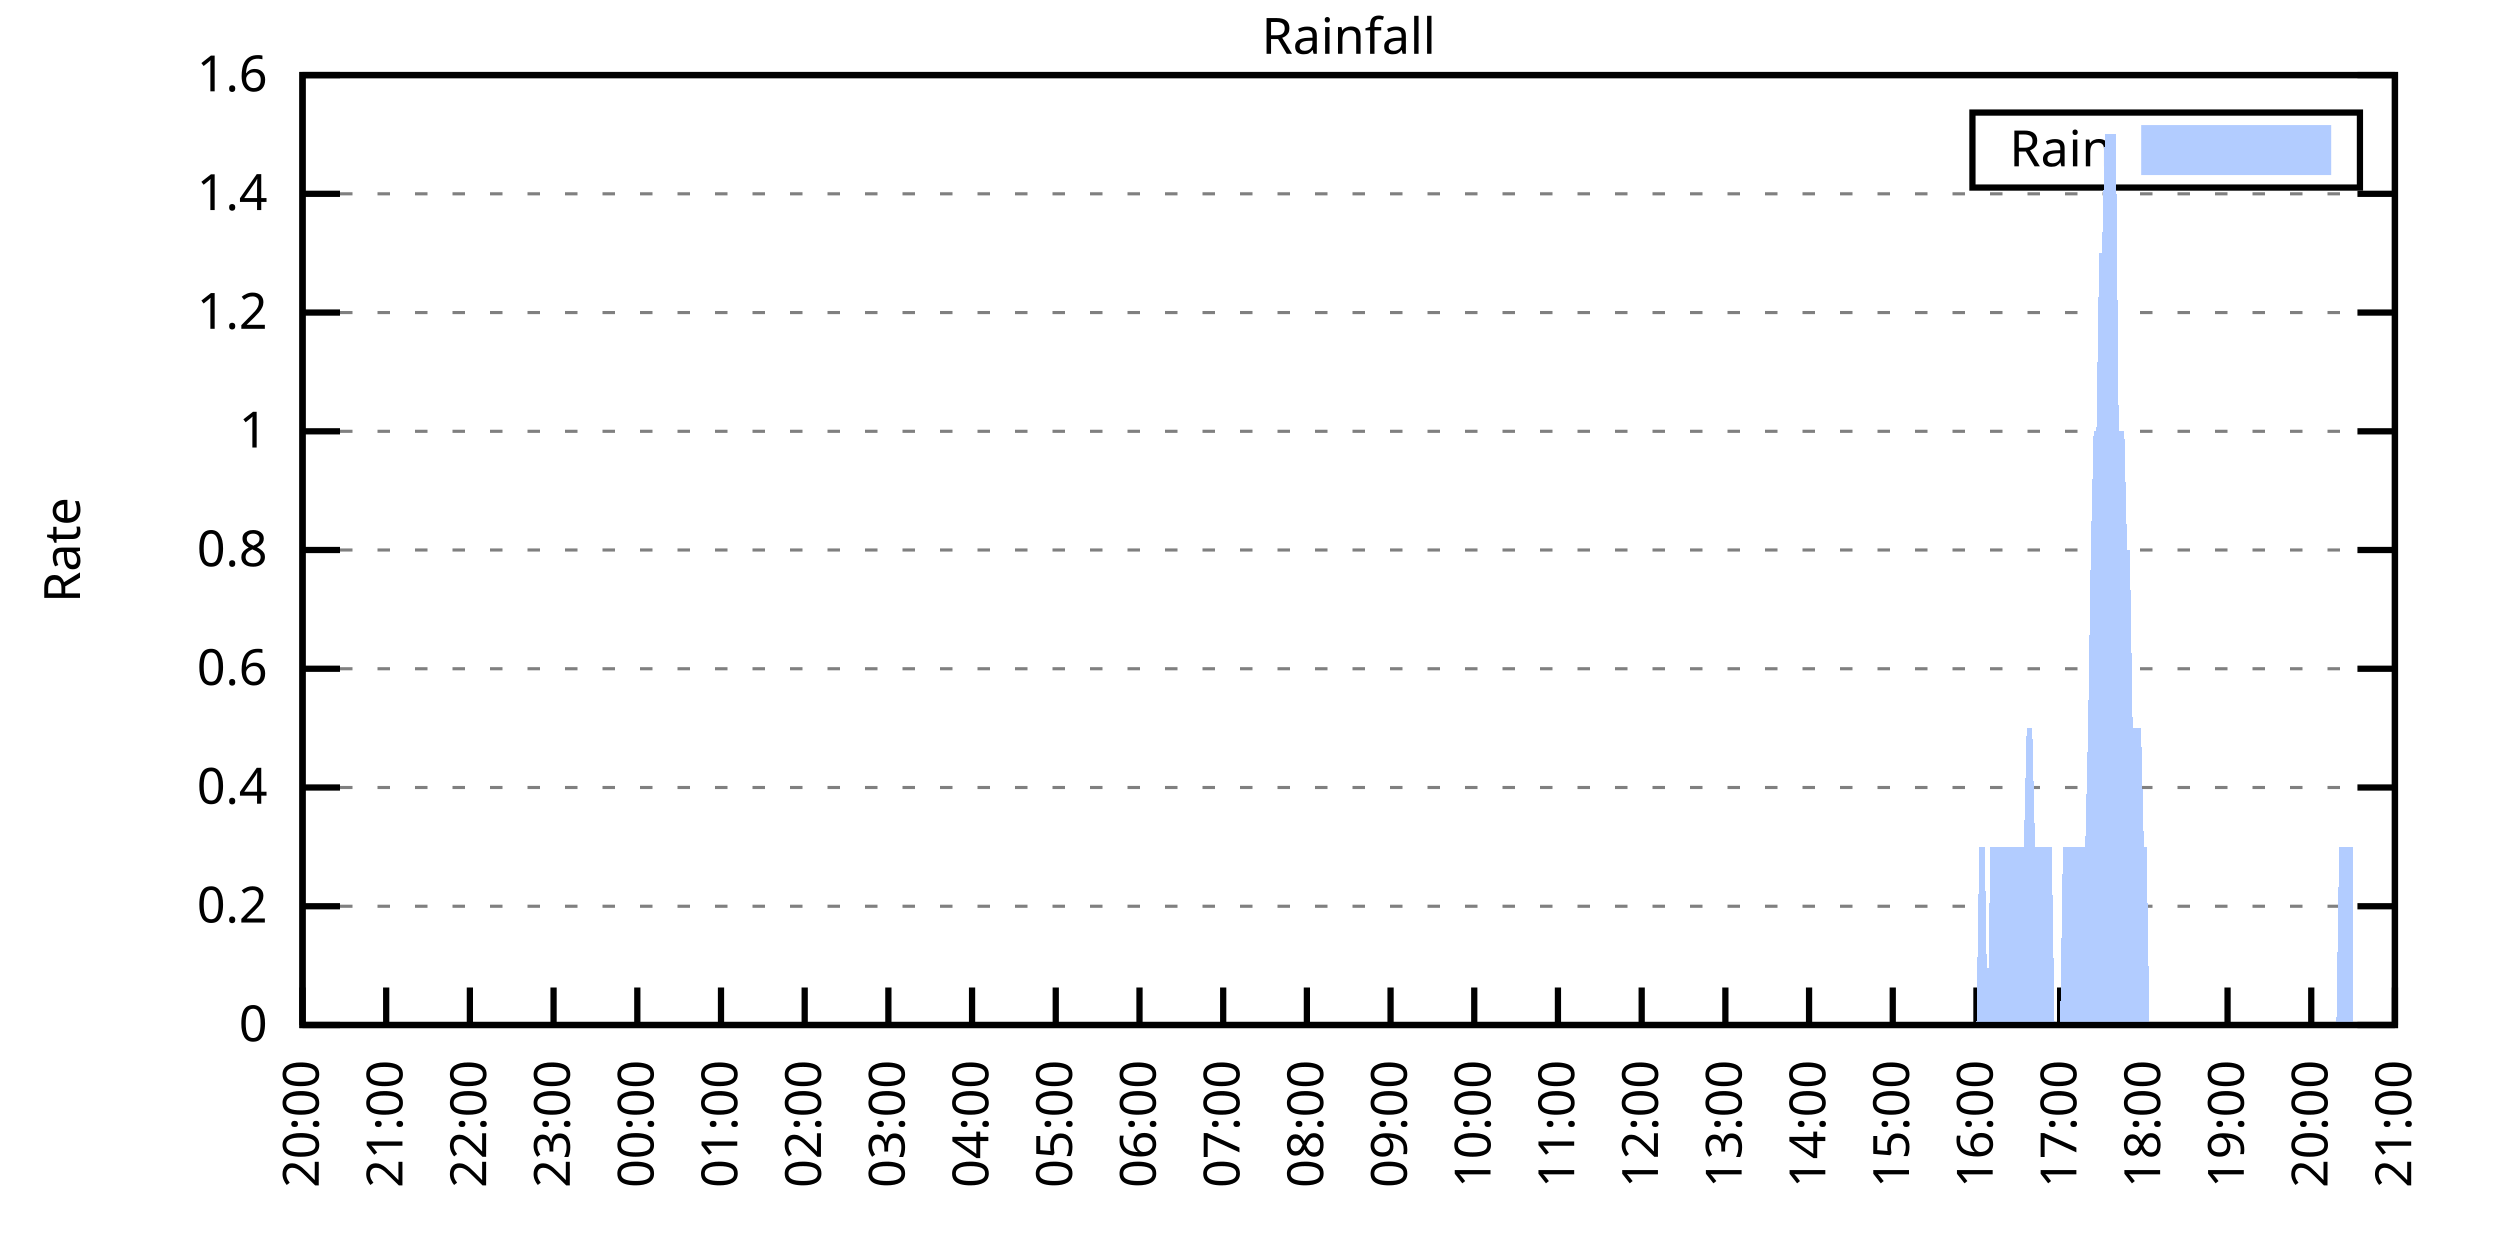
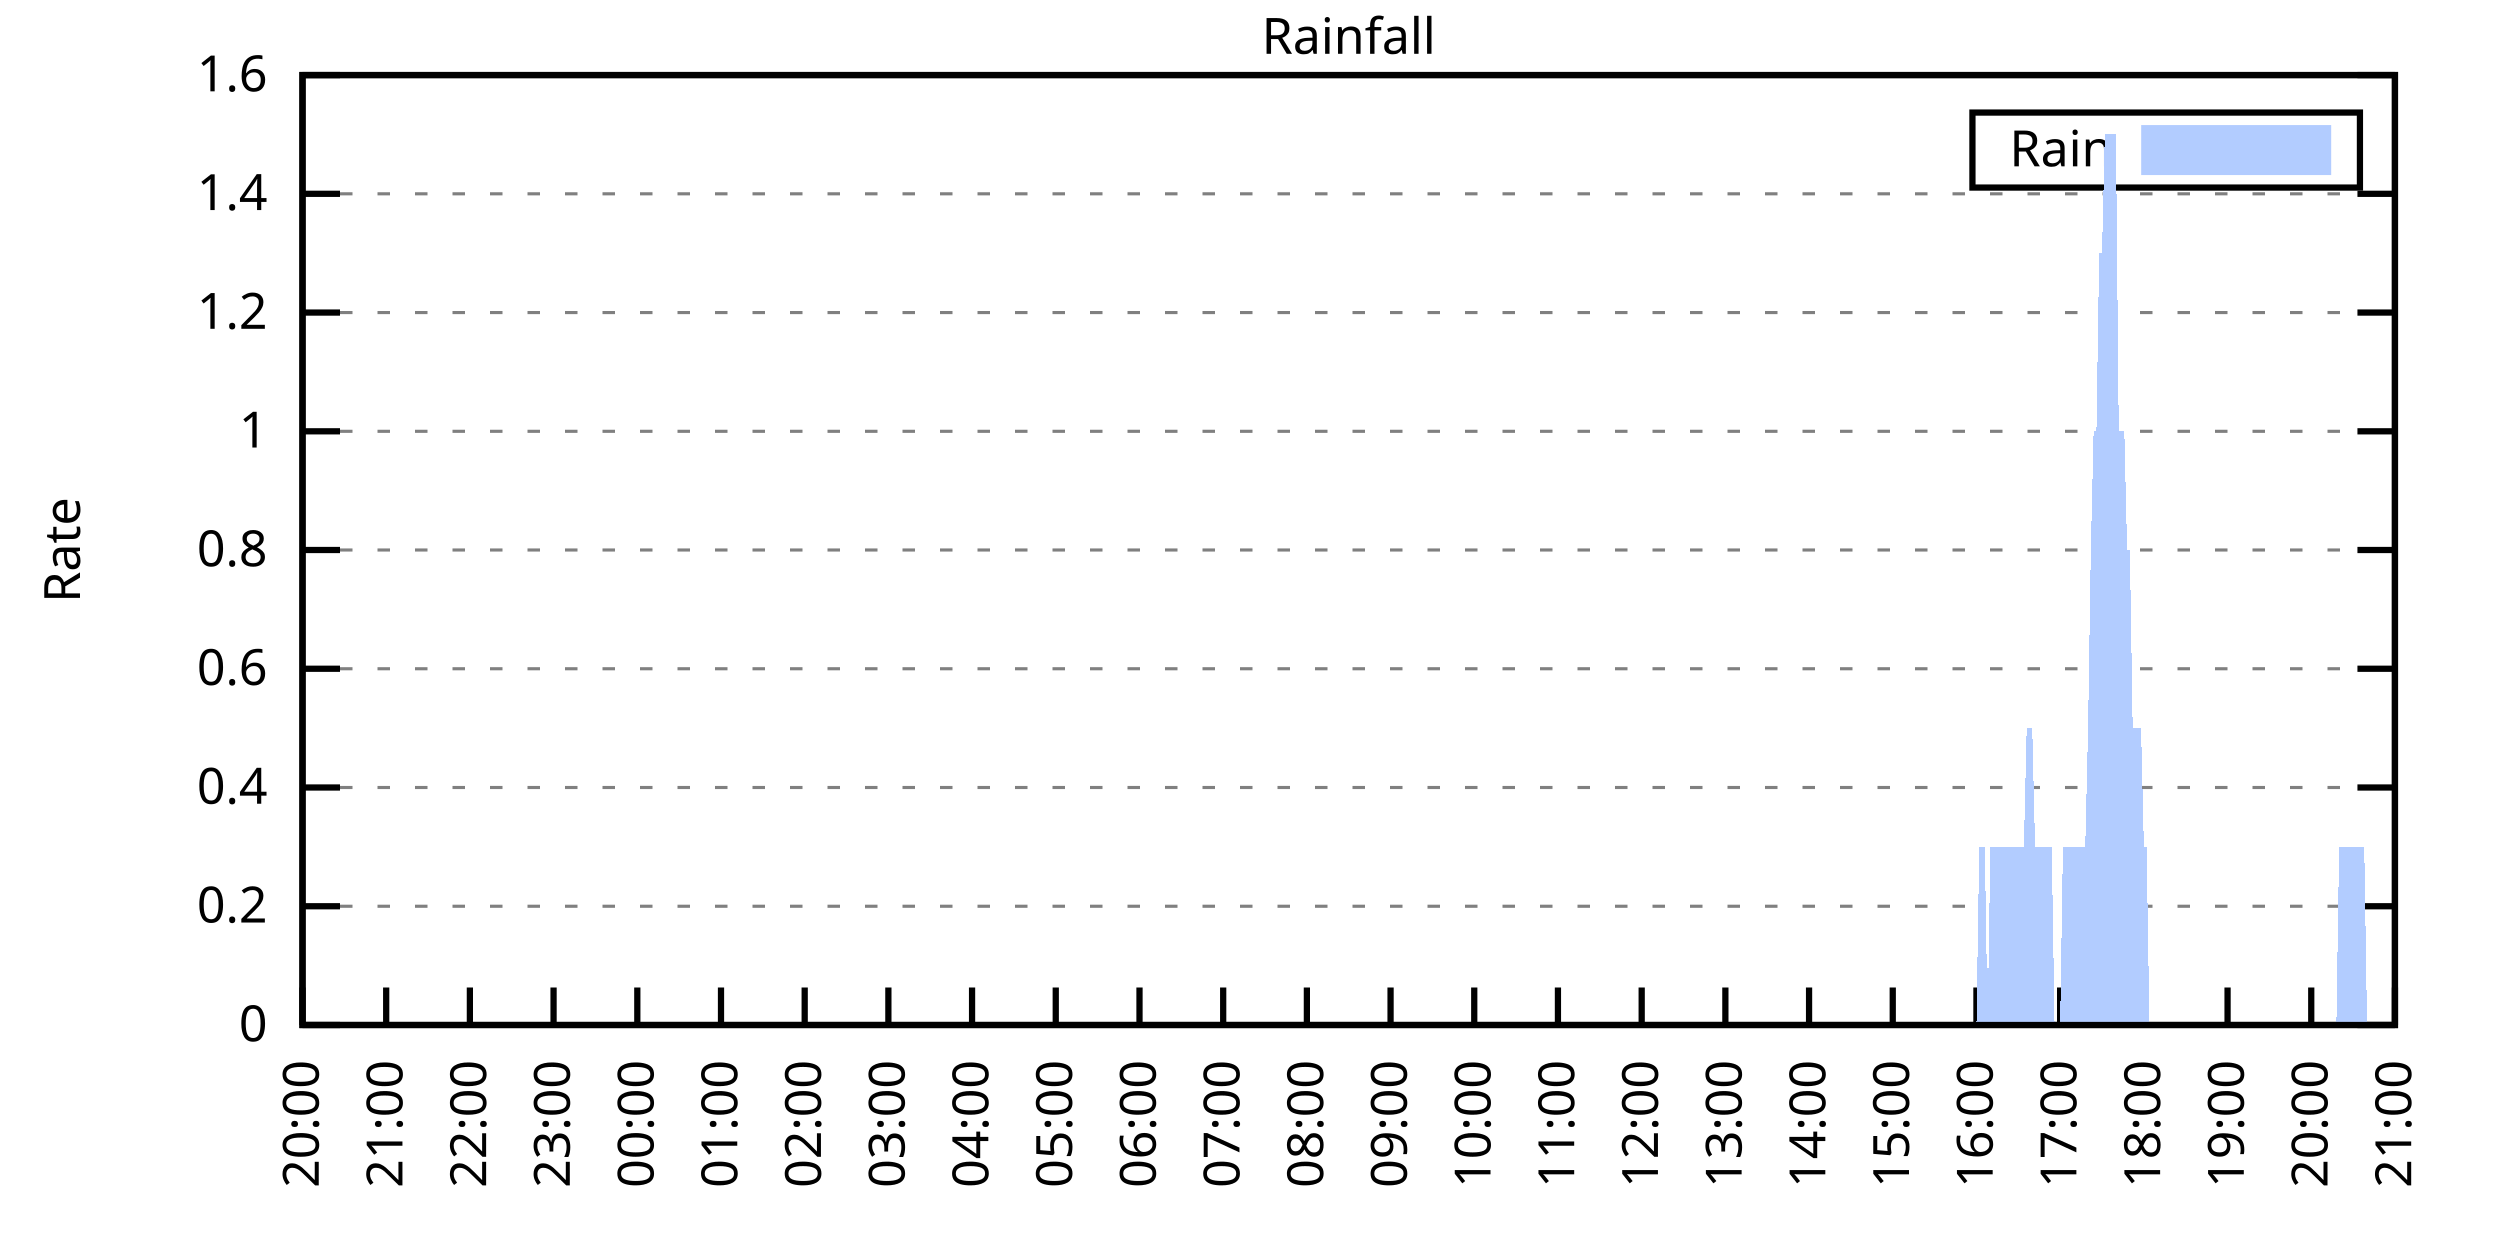
<svg xmlns="http://www.w3.org/2000/svg" xmlns:xlink="http://www.w3.org/1999/xlink" width="400" height="200" viewBox="0 0 400 200">
  <g id="gnuplot_canvas">
    <rect x="0" y="0" width="400" height="200" fill="none" />
    <defs>
      <circle id="gpDot" r="0.5" stroke-width="0.5" stroke="currentColor" />
      <path id="gpPt0" stroke-width="0.333" stroke="currentColor" d="M-1,0 h2 M0,-1 v2" />
      <path id="gpPt1" stroke-width="0.333" stroke="currentColor" d="M-1,-1 L1,1 M1,-1 L-1,1" />
      <path id="gpPt2" stroke-width="0.333" stroke="currentColor" d="M-1,0 L1,0 M0,-1 L0,1 M-1,-1 L1,1 M-1,1 L1,-1" />
      <rect id="gpPt3" stroke-width="0.333" stroke="currentColor" x="-1" y="-1" width="2" height="2" />
      <rect id="gpPt4" stroke-width="0.333" stroke="currentColor" fill="currentColor" x="-1" y="-1" width="2" height="2" />
      <circle id="gpPt5" stroke-width="0.333" stroke="currentColor" cx="0" cy="0" r="1" />
      <use xlink:href="#gpPt5" id="gpPt6" fill="currentColor" stroke="none" />
      <path id="gpPt7" stroke-width="0.333" stroke="currentColor" d="M0,-1.33 L-1.33,0.67 L1.33,0.67 z" />
      <use xlink:href="#gpPt7" id="gpPt8" fill="currentColor" stroke="none" />
      <use xlink:href="#gpPt7" id="gpPt9" stroke="currentColor" transform="rotate(180)" />
      <use xlink:href="#gpPt9" id="gpPt10" fill="currentColor" stroke="none" />
      <use xlink:href="#gpPt3" id="gpPt11" stroke="currentColor" transform="rotate(45)" />
      <use xlink:href="#gpPt11" id="gpPt12" fill="currentColor" stroke="none" />
      <path id="gpPt13" stroke-width="0.333" stroke="currentColor" d="M0,1.330 L1.265,0.411 L0.782,-1.067 L-0.782,-1.076 L-1.265,0.411 z" />
      <use xlink:href="#gpPt13" id="gpPt14" fill="currentColor" stroke="none" />
      <filter id="textbox" filterUnits="objectBoundingBox" x="0" y="0" height="1" width="1">
        <feFlood flood-color="white" flood-opacity="1" result="bgnd" />
        <feComposite in="SourceGraphic" in2="bgnd" operator="atop" />
      </filter>
      <filter id="greybox" filterUnits="objectBoundingBox" x="0" y="0" height="1" width="1">
        <feFlood flood-color="lightgrey" flood-opacity="1" result="grey" />
        <feComposite in="SourceGraphic" in2="grey" operator="atop" />
      </filter>
    </defs>
    <g fill="none" color="white" stroke="currentColor" stroke-width="1.00" stroke-linecap="butt" stroke-linejoin="miter">
</g>
    <g fill="none" color="black" stroke="currentColor" stroke-width="1.00" stroke-linecap="butt" stroke-linejoin="miter">
      <g stroke="none" shape-rendering="crispEdges">
        <polygon fill="rgb(255, 255, 255)" points="48.40,164.00 383.18,164.00 383.18,12.02 48.40,12.02 " />
      </g>
    </g>
    <g fill="none" color="black" stroke="currentColor" stroke-width="1.00" stroke-linecap="butt" stroke-linejoin="miter">
</g>
    <g fill="none" color="black" stroke="black" stroke-width="0.50" stroke-linecap="butt" stroke-linejoin="miter">
</g>
    <g fill="none" color="gray" stroke="currentColor" stroke-width="0.50" stroke-linecap="butt" stroke-linejoin="miter">
      <path stroke="gray" stroke-dasharray="2,4" class="gridline" d="M48.40,164.00 L383.19,164.00  " />
    </g>
    <g fill="none" color="gray" stroke="gray" stroke-width="1.00" stroke-linecap="butt" stroke-linejoin="miter">
</g>
    <g fill="none" color="black" stroke="currentColor" stroke-width="1.00" stroke-linecap="butt" stroke-linejoin="miter">
      <path stroke="black" d="M48.40,164.00 L54.40,164.00 M383.19,164.00 L377.19,164.00  " />
      <g transform="translate(42.80,166.60)" stroke="none" fill="black" font-family="Sans" font-size="8.00" text-anchor="end">
        <text>
          <tspan font-family="Sans"> 0</tspan>
        </text>
      </g>
    </g>
    <g fill="none" color="black" stroke="currentColor" stroke-width="1.00" stroke-linecap="butt" stroke-linejoin="miter">
</g>
    <g fill="none" color="black" stroke="black" stroke-width="0.50" stroke-linecap="butt" stroke-linejoin="miter">
</g>
    <g fill="none" color="gray" stroke="currentColor" stroke-width="0.50" stroke-linecap="butt" stroke-linejoin="miter">
      <path stroke="gray" stroke-dasharray="2,4" class="gridline" d="M48.40,145.00 L383.19,145.00  " />
    </g>
    <g fill="none" color="gray" stroke="gray" stroke-width="1.00" stroke-linecap="butt" stroke-linejoin="miter">
</g>
    <g fill="none" color="black" stroke="currentColor" stroke-width="1.00" stroke-linecap="butt" stroke-linejoin="miter">
      <path stroke="black" d="M48.40,145.00 L54.40,145.00 M383.19,145.00 L377.19,145.00  " />
      <g transform="translate(42.80,147.60)" stroke="none" fill="black" font-family="Sans" font-size="8.00" text-anchor="end">
        <text>
          <tspan font-family="Sans"> 0.2</tspan>
        </text>
      </g>
    </g>
    <g fill="none" color="black" stroke="currentColor" stroke-width="1.00" stroke-linecap="butt" stroke-linejoin="miter">
</g>
    <g fill="none" color="black" stroke="black" stroke-width="0.50" stroke-linecap="butt" stroke-linejoin="miter">
</g>
    <g fill="none" color="gray" stroke="currentColor" stroke-width="0.50" stroke-linecap="butt" stroke-linejoin="miter">
      <path stroke="gray" stroke-dasharray="2,4" class="gridline" d="M48.40,126.00 L383.19,126.00  " />
    </g>
    <g fill="none" color="gray" stroke="gray" stroke-width="1.00" stroke-linecap="butt" stroke-linejoin="miter">
</g>
    <g fill="none" color="black" stroke="currentColor" stroke-width="1.00" stroke-linecap="butt" stroke-linejoin="miter">
      <path stroke="black" d="M48.40,126.00 L54.40,126.00 M383.19,126.00 L377.19,126.00  " />
      <g transform="translate(42.80,128.60)" stroke="none" fill="black" font-family="Sans" font-size="8.00" text-anchor="end">
        <text>
          <tspan font-family="Sans"> 0.4</tspan>
        </text>
      </g>
    </g>
    <g fill="none" color="black" stroke="currentColor" stroke-width="1.00" stroke-linecap="butt" stroke-linejoin="miter">
</g>
    <g fill="none" color="black" stroke="black" stroke-width="0.50" stroke-linecap="butt" stroke-linejoin="miter">
</g>
    <g fill="none" color="gray" stroke="currentColor" stroke-width="0.50" stroke-linecap="butt" stroke-linejoin="miter">
      <path stroke="gray" stroke-dasharray="2,4" class="gridline" d="M48.40,107.00 L383.19,107.00  " />
    </g>
    <g fill="none" color="gray" stroke="gray" stroke-width="1.00" stroke-linecap="butt" stroke-linejoin="miter">
</g>
    <g fill="none" color="black" stroke="currentColor" stroke-width="1.00" stroke-linecap="butt" stroke-linejoin="miter">
      <path stroke="black" d="M48.40,107.00 L54.40,107.00 M383.19,107.00 L377.19,107.00  " />
      <g transform="translate(42.80,109.60)" stroke="none" fill="black" font-family="Sans" font-size="8.00" text-anchor="end">
        <text>
          <tspan font-family="Sans"> 0.6</tspan>
        </text>
      </g>
    </g>
    <g fill="none" color="black" stroke="currentColor" stroke-width="1.00" stroke-linecap="butt" stroke-linejoin="miter">
</g>
    <g fill="none" color="black" stroke="black" stroke-width="0.50" stroke-linecap="butt" stroke-linejoin="miter">
</g>
    <g fill="none" color="gray" stroke="currentColor" stroke-width="0.50" stroke-linecap="butt" stroke-linejoin="miter">
      <path stroke="gray" stroke-dasharray="2,4" class="gridline" d="M48.40,88.00 L383.19,88.00  " />
    </g>
    <g fill="none" color="gray" stroke="gray" stroke-width="1.00" stroke-linecap="butt" stroke-linejoin="miter">
</g>
    <g fill="none" color="black" stroke="currentColor" stroke-width="1.00" stroke-linecap="butt" stroke-linejoin="miter">
      <path stroke="black" d="M48.40,88.00 L54.40,88.00 M383.19,88.00 L377.19,88.00  " />
      <g transform="translate(42.80,90.60)" stroke="none" fill="black" font-family="Sans" font-size="8.00" text-anchor="end">
        <text>
          <tspan font-family="Sans"> 0.8</tspan>
        </text>
      </g>
    </g>
    <g fill="none" color="black" stroke="currentColor" stroke-width="1.00" stroke-linecap="butt" stroke-linejoin="miter">
</g>
    <g fill="none" color="black" stroke="black" stroke-width="0.50" stroke-linecap="butt" stroke-linejoin="miter">
</g>
    <g fill="none" color="gray" stroke="currentColor" stroke-width="0.50" stroke-linecap="butt" stroke-linejoin="miter">
      <path stroke="gray" stroke-dasharray="2,4" class="gridline" d="M48.40,69.01 L383.19,69.01  " />
    </g>
    <g fill="none" color="gray" stroke="gray" stroke-width="1.00" stroke-linecap="butt" stroke-linejoin="miter">
</g>
    <g fill="none" color="black" stroke="currentColor" stroke-width="1.00" stroke-linecap="butt" stroke-linejoin="miter">
      <path stroke="black" d="M48.40,69.01 L54.40,69.01 M383.19,69.01 L377.19,69.01  " />
      <g transform="translate(42.80,71.61)" stroke="none" fill="black" font-family="Sans" font-size="8.00" text-anchor="end">
        <text>
          <tspan font-family="Sans"> 1</tspan>
        </text>
      </g>
    </g>
    <g fill="none" color="black" stroke="currentColor" stroke-width="1.00" stroke-linecap="butt" stroke-linejoin="miter">
</g>
    <g fill="none" color="black" stroke="black" stroke-width="0.50" stroke-linecap="butt" stroke-linejoin="miter">
</g>
    <g fill="none" color="gray" stroke="currentColor" stroke-width="0.50" stroke-linecap="butt" stroke-linejoin="miter">
      <path stroke="gray" stroke-dasharray="2,4" class="gridline" d="M48.40,50.01 L383.19,50.01  " />
    </g>
    <g fill="none" color="gray" stroke="gray" stroke-width="1.00" stroke-linecap="butt" stroke-linejoin="miter">
</g>
    <g fill="none" color="black" stroke="currentColor" stroke-width="1.00" stroke-linecap="butt" stroke-linejoin="miter">
      <path stroke="black" d="M48.40,50.01 L54.40,50.01 M383.19,50.01 L377.19,50.01  " />
      <g transform="translate(42.80,52.61)" stroke="none" fill="black" font-family="Sans" font-size="8.00" text-anchor="end">
        <text>
          <tspan font-family="Sans"> 1.2</tspan>
        </text>
      </g>
    </g>
    <g fill="none" color="black" stroke="currentColor" stroke-width="1.00" stroke-linecap="butt" stroke-linejoin="miter">
</g>
    <g fill="none" color="black" stroke="black" stroke-width="0.50" stroke-linecap="butt" stroke-linejoin="miter">
</g>
    <g fill="none" color="gray" stroke="currentColor" stroke-width="0.50" stroke-linecap="butt" stroke-linejoin="miter">
      <path stroke="gray" stroke-dasharray="2,4" class="gridline" d="M48.40,31.01 L383.19,31.01  " />
    </g>
    <g fill="none" color="gray" stroke="gray" stroke-width="1.00" stroke-linecap="butt" stroke-linejoin="miter">
</g>
    <g fill="none" color="black" stroke="currentColor" stroke-width="1.00" stroke-linecap="butt" stroke-linejoin="miter">
      <path stroke="black" d="M48.40,31.01 L54.40,31.01 M383.19,31.01 L377.19,31.01  " />
      <g transform="translate(42.80,33.61)" stroke="none" fill="black" font-family="Sans" font-size="8.00" text-anchor="end">
        <text>
          <tspan font-family="Sans"> 1.4</tspan>
        </text>
      </g>
    </g>
    <g fill="none" color="black" stroke="currentColor" stroke-width="1.00" stroke-linecap="butt" stroke-linejoin="miter">
</g>
    <g fill="none" color="black" stroke="black" stroke-width="0.50" stroke-linecap="butt" stroke-linejoin="miter">
</g>
    <g fill="none" color="gray" stroke="currentColor" stroke-width="0.50" stroke-linecap="butt" stroke-linejoin="miter">
      <path stroke="gray" stroke-dasharray="2,4" class="gridline" d="M48.40,12.01 L383.19,12.01  " />
    </g>
    <g fill="none" color="gray" stroke="gray" stroke-width="1.00" stroke-linecap="butt" stroke-linejoin="miter">
</g>
    <g fill="none" color="black" stroke="currentColor" stroke-width="1.00" stroke-linecap="butt" stroke-linejoin="miter">
      <path stroke="black" d="M48.40,12.01 L54.40,12.01 M383.19,12.01 L377.19,12.01  " />
      <g transform="translate(42.80,14.61)" stroke="none" fill="black" font-family="Sans" font-size="8.00" text-anchor="end">
        <text>
          <tspan font-family="Sans"> 1.6</tspan>
        </text>
      </g>
    </g>
    <g fill="none" color="black" stroke="currentColor" stroke-width="1.00" stroke-linecap="butt" stroke-linejoin="miter">
      <path stroke="black" d="M48.40,164.00 L48.40,158.00  " />
      <g transform="translate(51.00,169.60) rotate(270.00)" stroke="none" fill="black" font-family="Sans" font-size="8.00" text-anchor="end">
        <text>
          <tspan font-family="Sans">20:00</tspan>
        </text>
      </g>
    </g>
    <g fill="none" color="black" stroke="currentColor" stroke-width="1.00" stroke-linecap="butt" stroke-linejoin="miter">
      <path stroke="black" d="M61.79,164.00 L61.79,158.00  " />
      <g transform="translate(64.39,169.60) rotate(270.00)" stroke="none" fill="black" font-family="Sans" font-size="8.00" text-anchor="end">
        <text>
          <tspan font-family="Sans">21:00</tspan>
        </text>
      </g>
    </g>
    <g fill="none" color="black" stroke="currentColor" stroke-width="1.00" stroke-linecap="butt" stroke-linejoin="miter">
      <path stroke="black" d="M75.18,164.00 L75.18,158.00  " />
      <g transform="translate(77.78,169.60) rotate(270.00)" stroke="none" fill="black" font-family="Sans" font-size="8.00" text-anchor="end">
        <text>
          <tspan font-family="Sans">22:00</tspan>
        </text>
      </g>
    </g>
    <g fill="none" color="black" stroke="currentColor" stroke-width="1.00" stroke-linecap="butt" stroke-linejoin="miter">
      <path stroke="black" d="M88.57,164.00 L88.57,158.00  " />
      <g transform="translate(91.17,169.60) rotate(270.00)" stroke="none" fill="black" font-family="Sans" font-size="8.00" text-anchor="end">
        <text>
          <tspan font-family="Sans">23:00</tspan>
        </text>
      </g>
    </g>
    <g fill="none" color="black" stroke="currentColor" stroke-width="1.00" stroke-linecap="butt" stroke-linejoin="miter">
      <path stroke="black" d="M101.97,164.00 L101.97,158.00  " />
      <g transform="translate(104.57,169.60) rotate(270.00)" stroke="none" fill="black" font-family="Sans" font-size="8.00" text-anchor="end">
        <text>
          <tspan font-family="Sans">00:00</tspan>
        </text>
      </g>
    </g>
    <g fill="none" color="black" stroke="currentColor" stroke-width="1.00" stroke-linecap="butt" stroke-linejoin="miter">
      <path stroke="black" d="M115.36,164.00 L115.36,158.00  " />
      <g transform="translate(117.96,169.60) rotate(270.00)" stroke="none" fill="black" font-family="Sans" font-size="8.00" text-anchor="end">
        <text>
          <tspan font-family="Sans">01:00</tspan>
        </text>
      </g>
    </g>
    <g fill="none" color="black" stroke="currentColor" stroke-width="1.00" stroke-linecap="butt" stroke-linejoin="miter">
      <path stroke="black" d="M128.75,164.00 L128.75,158.00  " />
      <g transform="translate(131.35,169.60) rotate(270.00)" stroke="none" fill="black" font-family="Sans" font-size="8.00" text-anchor="end">
        <text>
          <tspan font-family="Sans">02:00</tspan>
        </text>
      </g>
    </g>
    <g fill="none" color="black" stroke="currentColor" stroke-width="1.00" stroke-linecap="butt" stroke-linejoin="miter">
      <path stroke="black" d="M142.14,164.00 L142.14,158.00  " />
      <g transform="translate(144.74,169.60) rotate(270.00)" stroke="none" fill="black" font-family="Sans" font-size="8.00" text-anchor="end">
        <text>
          <tspan font-family="Sans">03:00</tspan>
        </text>
      </g>
    </g>
    <g fill="none" color="black" stroke="currentColor" stroke-width="1.00" stroke-linecap="butt" stroke-linejoin="miter">
      <path stroke="black" d="M155.53,164.00 L155.53,158.00  " />
      <g transform="translate(158.13,169.60) rotate(270.00)" stroke="none" fill="black" font-family="Sans" font-size="8.00" text-anchor="end">
        <text>
          <tspan font-family="Sans">04:00</tspan>
        </text>
      </g>
    </g>
    <g fill="none" color="black" stroke="currentColor" stroke-width="1.00" stroke-linecap="butt" stroke-linejoin="miter">
      <path stroke="black" d="M168.92,164.00 L168.92,158.00  " />
      <g transform="translate(171.52,169.60) rotate(270.00)" stroke="none" fill="black" font-family="Sans" font-size="8.00" text-anchor="end">
        <text>
          <tspan font-family="Sans">05:00</tspan>
        </text>
      </g>
    </g>
    <g fill="none" color="black" stroke="currentColor" stroke-width="1.00" stroke-linecap="butt" stroke-linejoin="miter">
      <path stroke="black" d="M182.32,164.00 L182.32,158.00  " />
      <g transform="translate(184.92,169.60) rotate(270.00)" stroke="none" fill="black" font-family="Sans" font-size="8.00" text-anchor="end">
        <text>
          <tspan font-family="Sans">06:00</tspan>
        </text>
      </g>
    </g>
    <g fill="none" color="black" stroke="currentColor" stroke-width="1.00" stroke-linecap="butt" stroke-linejoin="miter">
      <path stroke="black" d="M195.71,164.00 L195.71,158.00  " />
      <g transform="translate(198.31,169.60) rotate(270.00)" stroke="none" fill="black" font-family="Sans" font-size="8.00" text-anchor="end">
        <text>
          <tspan font-family="Sans">07:00</tspan>
        </text>
      </g>
    </g>
    <g fill="none" color="black" stroke="currentColor" stroke-width="1.00" stroke-linecap="butt" stroke-linejoin="miter">
      <path stroke="black" d="M209.10,164.00 L209.10,158.00  " />
      <g transform="translate(211.70,169.60) rotate(270.00)" stroke="none" fill="black" font-family="Sans" font-size="8.00" text-anchor="end">
        <text>
          <tspan font-family="Sans">08:00</tspan>
        </text>
      </g>
    </g>
    <g fill="none" color="black" stroke="currentColor" stroke-width="1.00" stroke-linecap="butt" stroke-linejoin="miter">
      <path stroke="black" d="M222.49,164.00 L222.49,158.00  " />
      <g transform="translate(225.09,169.60) rotate(270.00)" stroke="none" fill="black" font-family="Sans" font-size="8.00" text-anchor="end">
        <text>
          <tspan font-family="Sans">09:00</tspan>
        </text>
      </g>
    </g>
    <g fill="none" color="black" stroke="currentColor" stroke-width="1.00" stroke-linecap="butt" stroke-linejoin="miter">
      <path stroke="black" d="M235.88,164.00 L235.88,158.00  " />
      <g transform="translate(238.48,169.60) rotate(270.00)" stroke="none" fill="black" font-family="Sans" font-size="8.00" text-anchor="end">
        <text>
          <tspan font-family="Sans">10:00</tspan>
        </text>
      </g>
    </g>
    <g fill="none" color="black" stroke="currentColor" stroke-width="1.00" stroke-linecap="butt" stroke-linejoin="miter">
      <path stroke="black" d="M249.27,164.00 L249.27,158.00  " />
      <g transform="translate(251.87,169.60) rotate(270.00)" stroke="none" fill="black" font-family="Sans" font-size="8.00" text-anchor="end">
        <text>
          <tspan font-family="Sans">11:00</tspan>
        </text>
      </g>
    </g>
    <g fill="none" color="black" stroke="currentColor" stroke-width="1.00" stroke-linecap="butt" stroke-linejoin="miter">
      <path stroke="black" d="M262.67,164.00 L262.67,158.00  " />
      <g transform="translate(265.27,169.60) rotate(270.00)" stroke="none" fill="black" font-family="Sans" font-size="8.00" text-anchor="end">
        <text>
          <tspan font-family="Sans">12:00</tspan>
        </text>
      </g>
    </g>
    <g fill="none" color="black" stroke="currentColor" stroke-width="1.00" stroke-linecap="butt" stroke-linejoin="miter">
      <path stroke="black" d="M276.06,164.00 L276.06,158.00  " />
      <g transform="translate(278.66,169.60) rotate(270.00)" stroke="none" fill="black" font-family="Sans" font-size="8.00" text-anchor="end">
        <text>
          <tspan font-family="Sans">13:00</tspan>
        </text>
      </g>
    </g>
    <g fill="none" color="black" stroke="currentColor" stroke-width="1.00" stroke-linecap="butt" stroke-linejoin="miter">
      <path stroke="black" d="M289.45,164.00 L289.45,158.00  " />
      <g transform="translate(292.05,169.60) rotate(270.00)" stroke="none" fill="black" font-family="Sans" font-size="8.00" text-anchor="end">
        <text>
          <tspan font-family="Sans">14:00</tspan>
        </text>
      </g>
    </g>
    <g fill="none" color="black" stroke="currentColor" stroke-width="1.00" stroke-linecap="butt" stroke-linejoin="miter">
      <path stroke="black" d="M302.84,164.00 L302.84,158.00  " />
      <g transform="translate(305.44,169.60) rotate(270.00)" stroke="none" fill="black" font-family="Sans" font-size="8.00" text-anchor="end">
        <text>
          <tspan font-family="Sans">15:00</tspan>
        </text>
      </g>
    </g>
    <g fill="none" color="black" stroke="currentColor" stroke-width="1.00" stroke-linecap="butt" stroke-linejoin="miter">
      <path stroke="black" d="M316.23,164.00 L316.23,158.00  " />
      <g transform="translate(318.83,169.60) rotate(270.00)" stroke="none" fill="black" font-family="Sans" font-size="8.00" text-anchor="end">
        <text>
          <tspan font-family="Sans">16:00</tspan>
        </text>
      </g>
    </g>
    <g fill="none" color="black" stroke="currentColor" stroke-width="1.00" stroke-linecap="butt" stroke-linejoin="miter">
      <path stroke="black" d="M329.62,164.00 L329.62,158.00  " />
      <g transform="translate(332.22,169.60) rotate(270.00)" stroke="none" fill="black" font-family="Sans" font-size="8.00" text-anchor="end">
        <text>
          <tspan font-family="Sans">17:00</tspan>
        </text>
      </g>
    </g>
    <g fill="none" color="black" stroke="currentColor" stroke-width="1.00" stroke-linecap="butt" stroke-linejoin="miter">
      <path stroke="black" d="M343.02,164.00 L343.02,158.00  " />
      <g transform="translate(345.62,169.60) rotate(270.00)" stroke="none" fill="black" font-family="Sans" font-size="8.00" text-anchor="end">
        <text>
          <tspan font-family="Sans">18:00</tspan>
        </text>
      </g>
    </g>
    <g fill="none" color="black" stroke="currentColor" stroke-width="1.00" stroke-linecap="butt" stroke-linejoin="miter">
      <path stroke="black" d="M356.41,164.00 L356.41,158.00  " />
      <g transform="translate(359.01,169.60) rotate(270.00)" stroke="none" fill="black" font-family="Sans" font-size="8.00" text-anchor="end">
        <text>
          <tspan font-family="Sans">19:00</tspan>
        </text>
      </g>
    </g>
    <g fill="none" color="black" stroke="currentColor" stroke-width="1.00" stroke-linecap="butt" stroke-linejoin="miter">
      <path stroke="black" d="M369.80,164.00 L369.80,158.00  " />
      <g transform="translate(372.40,169.60) rotate(270.00)" stroke="none" fill="black" font-family="Sans" font-size="8.00" text-anchor="end">
        <text>
          <tspan font-family="Sans">20:00</tspan>
        </text>
      </g>
    </g>
    <g fill="none" color="black" stroke="currentColor" stroke-width="1.00" stroke-linecap="butt" stroke-linejoin="miter">
      <path stroke="black" d="M383.19,164.00 L383.19,158.00  " />
      <g transform="translate(385.79,169.60) rotate(270.00)" stroke="none" fill="black" font-family="Sans" font-size="8.00" text-anchor="end">
        <text>
          <tspan font-family="Sans">21:00</tspan>
        </text>
      </g>
    </g>
    <g fill="none" color="black" stroke="currentColor" stroke-width="1.00" stroke-linecap="butt" stroke-linejoin="miter">
</g>
    <g fill="none" color="black" stroke="currentColor" stroke-width="1.00" stroke-linecap="butt" stroke-linejoin="miter">
      <path stroke="black" d="M48.40,12.01 L48.40,164.00 L383.19,164.00 L383.19,12.01 L48.40,12.01 Z  " />
    </g>
    <g fill="none" color="black" stroke="currentColor" stroke-width="1.00" stroke-linecap="butt" stroke-linejoin="miter">
</g>
    <g fill="none" color="black" stroke="currentColor" stroke-width="1.00" stroke-linecap="butt" stroke-linejoin="miter">
      <path stroke="black" d="M315.59,30.01 L315.59,18.01 L377.59,18.01 L377.59,30.01 L315.59,30.01 Z  " />
    </g>
    <g id="Rainfall_plot_1">
      <g fill="none" color="white" stroke="black" stroke-width="2.00" stroke-linecap="butt" stroke-linejoin="miter">
</g>
      <g fill="none" color="black" stroke="currentColor" stroke-width="2.00" stroke-linecap="butt" stroke-linejoin="miter">
        <g transform="translate(337.99,26.61)" stroke="none" fill="black" font-family="Sans" font-size="8.00" text-anchor="end">
          <text>
            <tspan font-family="Sans">Rain</tspan>
          </text>
        </g>
      </g>
      <g fill="none" color="black" stroke="currentColor" stroke-width="2.00" stroke-linecap="butt" stroke-linejoin="miter">
        <g stroke="none" shape-rendering="crispEdges">
          <polygon fill="rgb(178, 204, 255)" points="343.59,27.01 371.99,27.01 371.99,21.01 343.59,21.01 " />
        </g>
        <path stroke="rgb(178, 204, 255)" d="M343.59,27.01 L371.99,27.01 L371.99,21.01 L343.59,21.01 L343.59,27.01 Z  " />
      </g>
      <g fill="none" color="black" stroke="currentColor" stroke-width="2.00" stroke-linecap="butt" stroke-linejoin="miter">
        <g stroke="none" shape-rendering="crispEdges">
-           <polygon fill="rgb(178, 204, 255)" points="55.54,164.00 55.99,164.00 56.43,164.00 56.88,164.00 57.33,164.00 57.77,164.00 58.22,164.00 58.67,164.00 59.11,164.00 59.56,164.00 60.01,164.00 60.45,164.00 60.90,164.00 61.35,164.00 61.79,164.00 62.24,164.00 62.68,164.00 63.13,164.00 63.58,164.00 64.02,164.00 64.47,164.00 64.92,164.00 65.36,164.00 65.81,164.00 66.26,164.00 66.70,164.00 67.15,164.00 67.59,164.00 68.04,164.00 68.49,164.00 68.93,164.00 69.38,164.00 69.83,164.00 70.27,164.00 70.72,164.00 71.17,164.00 71.61,164.00 72.06,164.00 72.50,164.00 72.95,164.00 73.40,164.00 73.84,164.00 74.29,164.00 74.74,164.00 75.18,164.00 75.63,164.00 76.08,164.00 76.52,164.00 76.97,164.00 77.42,164.00 77.86,164.00 78.31,164.00 78.75,164.00 79.20,164.00 79.65,164.00 80.09,164.00 80.54,164.00 80.99,164.00 81.43,164.00 81.88,164.00 82.33,164.00 82.77,164.00 83.22,164.00 83.66,164.00 84.11,164.00 84.56,164.00 85.00,164.00 85.45,164.00 85.90,164.00 86.34,164.00 86.79,164.00 87.24,164.00 87.68,164.00 88.13,164.00 88.57,164.00 89.02,164.00 89.47,164.00 89.91,164.00 90.36,164.00 90.81,164.00 91.25,164.00 91.70,164.00 92.15,164.00 92.59,164.00 93.04,164.00 93.49,164.00 93.93,164.00 94.38,164.00 94.82,164.00 95.27,164.00 95.72,164.00 96.16,164.00 96.61,164.00 97.06,164.00 97.50,164.00 97.95,164.00 98.40,164.00 98.84,164.00 99.29,164.00 99.73,164.00 100.18,164.00 100.63,164.00 101.07,164.00 101.52,164.00 101.97,164.00 102.41,164.00 102.86,164.00 103.31,164.00 103.75,164.00 104.20,164.00 104.64,164.00 105.09,164.00 105.54,164.00 105.98,164.00 106.43,164.00 106.88,164.00 107.32,164.00 107.77,164.00 108.22,164.00 108.66,164.00 109.11,164.00 109.55,164.00 110.00,164.00 110.45,164.00 110.89,164.00 111.34,164.00 111.79,164.00 112.23,164.00 112.68,164.00 113.13,164.00 113.57,164.00 114.02,164.00 114.47,164.00 114.91,164.00 115.36,164.00 115.80,164.00 116.25,164.00 116.70,164.00 117.14,164.00 117.59,164.00 118.04,164.00 118.48,164.00 118.93,164.00 119.38,164.00 119.82,164.00 120.27,164.00 120.71,164.00 121.16,164.00 121.61,164.00 122.05,164.00 122.50,164.00 122.95,164.00 123.39,164.00 123.84,164.00 124.29,164.00 124.73,164.00 125.18,164.00 125.62,164.00 126.07,164.00 126.52,164.00 126.96,164.00 127.41,164.00 127.86,164.00 128.30,164.00 128.75,164.00 129.20,164.00 129.64,164.00 130.09,164.00 130.54,164.00 130.98,164.00 131.43,164.00 131.87,164.00 132.32,164.00 132.77,164.00 133.21,164.00 133.66,164.00 134.11,164.00 134.55,164.00 135.00,164.00 135.45,164.00 135.89,164.00 136.34,164.00 136.78,164.00 137.23,164.00 137.68,164.00 138.12,164.00 138.57,164.00 139.02,164.00 139.46,164.00 139.91,164.00 140.36,164.00 140.80,164.00 141.25,164.00 141.69,164.00 142.14,164.00 142.59,164.00 143.03,164.00 143.48,164.00 143.93,164.00 144.37,164.00 144.82,164.00 145.27,164.00 145.71,164.00 146.16,164.00 146.61,164.00 147.05,164.00 147.50,164.00 147.94,164.00 148.39,164.00 148.84,164.00 149.28,164.00 149.73,164.00 150.18,164.00 150.62,164.00 151.07,164.00 151.52,164.00 151.96,164.00 152.41,164.00 152.85,164.00 153.30,164.00 153.75,164.00 154.19,164.00 154.64,164.00 155.09,164.00 155.53,164.00 155.98,164.00 156.43,164.00 156.87,164.00 157.32,164.00 157.76,164.00 158.21,164.00 158.66,164.00 159.10,164.00 159.55,164.00 160.00,164.00 160.44,164.00 160.89,164.00 161.34,164.00 161.78,164.00 162.23,164.00 162.67,164.00 163.12,164.00 163.57,164.00 164.01,164.00 164.46,164.00 164.91,164.00 165.35,164.00 165.80,164.00 166.25,164.00 166.69,164.00 167.14,164.00 167.59,164.00 168.03,164.00 168.48,164.00 168.92,164.00 169.37,164.00 169.82,164.00 170.26,164.00 170.71,164.00 171.16,164.00 171.60,164.00 172.05,164.00 172.50,164.00 172.94,164.00 173.39,164.00 173.83,164.00 174.28,164.00 174.73,164.00 175.17,164.00 175.62,164.00 176.07,164.00 176.51,164.00 176.96,164.00 177.41,164.00 177.85,164.00 178.30,164.00 178.74,164.00 179.19,164.00 179.64,164.00 180.08,164.00 180.53,164.00 180.98,164.00 181.42,164.00 181.87,164.00 182.32,164.00 182.76,164.00 183.21,164.00 183.66,164.00 184.10,164.00 184.55,164.00 184.99,164.00 185.44,164.00 185.89,164.00 186.33,164.00 186.78,164.00 187.23,164.00 187.67,164.00 188.12,164.00 188.57,164.00 189.01,164.00 189.46,164.00 189.90,164.00 190.35,164.00 190.80,164.00 191.24,164.00 191.69,164.00 192.14,164.00 192.58,164.00 193.03,164.00 193.48,164.00 193.92,164.00 194.37,164.00 194.81,164.00 195.26,164.00 195.71,164.00 196.15,164.00 196.60,164.00 197.05,164.00 197.49,164.00 197.94,164.00 198.39,164.00 198.83,164.00 199.28,164.00 199.73,164.00 200.17,164.00 200.62,164.00 201.06,164.00 201.51,164.00 201.96,164.00 202.40,164.00 202.85,164.00 203.30,164.00 203.74,164.00 204.19,164.00 204.64,164.00 205.08,164.00 205.53,164.00 205.97,164.00 206.42,164.00 206.87,164.00 207.31,164.00 207.76,164.00 208.21,164.00 208.65,164.00 209.10,164.00 209.55,164.00 209.99,164.00 210.44,164.00 210.88,164.00 211.33,164.00 211.78,164.00 212.22,164.00 212.67,164.00 213.12,164.00 213.56,164.00 214.01,164.00 214.46,164.00 214.90,164.00 215.35,164.00 215.80,164.00 216.24,164.00 216.69,164.00 217.13,164.00 217.58,164.00 218.03,164.00 218.47,164.00 218.92,164.00 219.37,164.00 219.81,164.00 220.26,164.00 220.71,164.00 221.15,164.00 221.60,164.00 222.04,164.00 222.49,164.00 222.94,164.00 223.38,164.00 223.83,164.00 224.28,164.00 224.72,164.00 225.17,164.00 225.62,164.00 226.06,164.00 226.51,164.00 226.95,164.00 227.40,164.00 227.85,164.00 228.29,164.00 228.74,164.00 229.19,164.00 229.63,164.00 230.08,164.00 230.53,164.00 230.97,164.00 231.42,164.00 231.86,164.00 232.31,164.00 232.76,164.00 233.20,164.00 233.65,164.00 234.10,164.00 234.54,164.00 234.99,164.00 235.44,164.00 235.88,164.00 236.33,164.00 236.78,164.00 237.22,164.00 237.67,164.00 238.11,164.00 238.56,164.00 239.01,164.00 239.45,164.00 239.90,164.00 240.35,164.00 240.79,164.00 241.24,164.00 241.69,164.00 242.13,164.00 242.58,164.00 243.02,164.00 243.47,164.00 243.92,164.00 244.36,164.00 244.81,164.00 245.26,164.00 245.70,164.00 246.15,164.00 246.60,164.00 247.04,164.00 247.49,164.00 247.93,164.00 248.38,164.00 248.83,164.00 249.27,164.00 249.72,164.00 250.17,164.00 250.61,164.00 251.06,164.00 251.51,164.00 251.95,164.00 252.40,164.00 252.85,164.00 253.29,164.00 253.74,164.00 254.18,164.00 254.63,164.00 255.08,164.00 255.52,164.00 255.97,164.00 256.42,164.00 256.86,164.00 257.31,164.00 257.76,164.00 258.20,164.00 258.65,164.00 259.09,164.00 259.54,164.00 259.99,164.00 260.43,164.00 260.88,164.00 261.33,164.00 261.77,164.00 262.22,164.00 262.67,164.00 263.11,164.00 263.56,164.00 264.00,164.00 264.45,164.00 264.90,164.00 265.34,164.00 265.79,164.00 266.24,164.00 266.68,164.00 267.13,164.00 267.58,164.00 268.02,164.00 268.47,164.00 268.92,164.00 269.36,164.00 269.81,164.00 270.25,164.00 270.70,164.00 271.15,164.00 271.59,164.00 272.04,164.00 272.49,164.00 272.93,164.00 273.38,164.00 273.83,164.00 274.27,164.00 274.72,164.00 275.16,164.00 275.61,164.00 276.06,164.00 276.50,164.00 276.95,164.00 277.40,164.00 277.84,164.00 278.29,164.00 278.74,164.00 279.18,164.00 279.63,164.00 280.07,164.00 280.52,164.00 280.97,164.00 281.41,164.00 281.86,164.00 282.31,164.00 282.75,164.00 283.20,164.00 283.65,164.00 284.09,164.00 284.54,164.00 284.98,164.00 285.43,164.00 285.88,164.00 286.32,164.00 286.77,164.00 287.22,164.00 287.66,164.00 288.11,164.00 288.56,164.00 289.00,164.00 289.45,164.00 289.90,164.00 290.34,164.00 290.79,164.00 291.23,164.00 291.68,164.00 292.13,164.00 292.57,164.00 293.02,164.00 293.47,164.00 293.91,164.00 294.36,164.00 294.81,164.00 295.25,164.00 295.70,164.00 296.14,164.00 296.59,164.00 297.04,164.00 297.48,164.00 297.93,164.00 298.38,164.00 298.82,164.00 299.27,164.00 299.72,164.00 300.16,164.00 300.61,164.00 301.05,164.00 301.50,164.00 301.95,164.00 302.39,164.00 302.84,164.00 303.29,164.00 303.73,164.00 304.18,164.00 304.63,164.00 305.07,164.00 305.52,164.00 305.97,164.00 306.41,164.00 306.86,164.00 307.30,164.00 307.75,164.00 308.20,164.00 308.64,164.00 309.09,164.00 309.54,164.00 309.98,164.00 310.43,164.00 310.88,164.00 311.32,164.00 311.77,164.00 312.21,164.00 312.66,164.00 313.11,164.00 313.55,164.00 314.00,164.00 314.45,164.00 314.89,164.00 315.34,164.00 315.79,164.00 316.23,164.00 316.68,135.50 317.12,135.50 317.57,135.50 318.02,164.00 318.46,135.50 318.91,135.50 319.36,135.50 319.80,135.50 320.25,135.50 320.70,135.50 321.14,135.50 321.59,135.50 322.04,135.50 322.48,135.50 322.93,135.50 323.37,135.50 323.82,135.50 324.27,116.50 324.71,116.50 325.16,116.50 325.61,135.50 326.05,135.50 326.50,135.50 326.95,135.50 327.39,135.50 327.84,135.50 328.28,135.50 328.73,164.00 329.18,164.00 329.62,164.00 330.07,135.50 330.52,135.50 330.96,135.50 331.41,135.50 331.86,135.50 332.30,135.50 332.75,135.50 333.19,135.50 333.64,135.50 334.09,116.50 334.53,88.00 334.98,69.01 335.43,69.01 335.87,40.51 336.32,40.51 336.77,21.51 337.21,21.51 337.66,21.51 338.10,21.51 338.55,21.51 339.00,69.01 339.44,69.01 339.89,69.01 340.34,88.00 340.78,88.00 341.23,116.50 341.68,116.50 342.12,116.50 342.57,116.50 343.02,135.50 343.46,135.50 343.91,164.00 344.35,164.00 344.80,164.00 345.25,164.00 345.69,164.00 346.14,164.00 346.59,164.00 347.03,164.00 347.48,164.00 347.93,164.00 348.37,164.00 348.82,164.00 349.26,164.00 349.71,164.00 350.16,164.00 350.60,164.00 351.05,164.00 351.50,164.00 351.94,164.00 352.39,164.00 352.84,164.00 353.28,164.00 353.73,164.00 354.17,164.00 354.62,164.00 355.07,164.00 355.51,164.00 355.96,164.00 356.41,164.00 356.85,164.00 357.30,164.00 357.75,164.00 358.19,164.00 358.64,164.00 359.09,164.00 359.53,164.00 359.98,164.00 360.42,164.00 360.87,164.00 361.32,164.00 361.76,164.00 362.21,164.00 362.66,164.00 363.10,164.00 363.55,164.00 364.00,164.00 364.44,164.00 364.89,164.00 365.33,164.00 365.78,164.00 366.23,164.00 366.67,164.00 367.12,164.00 367.57,164.00 368.01,164.00 368.46,164.00 368.91,164.00 369.35,164.00 369.80,164.00 370.24,164.00 370.69,164.00 371.14,164.00 371.58,164.00 372.03,164.00 372.48,164.00 372.92,164.00 373.37,164.00 373.82,164.00 374.26,135.50 374.71,135.50 375.16,135.50 375.60,135.50 376.05,135.50 376.49,135.50 376.49,164.00 55.54,164.00 " />
+           <polygon fill="rgb(178, 204, 255)" points="58.67,164.00 59.11,164.00 59.56,164.00 60.01,164.00 60.45,164.00 60.90,164.00 61.35,164.00 61.79,164.00 62.24,164.00 62.68,164.00 63.13,164.00 63.58,164.00 64.02,164.00 64.47,164.00 64.92,164.00 65.36,164.00 65.81,164.00 66.26,164.00 66.70,164.00 67.15,164.00 67.59,164.00 68.04,164.00 68.49,164.00 68.93,164.00 69.38,164.00 69.83,164.00 70.27,164.00 70.72,164.00 71.17,164.00 71.61,164.00 72.06,164.00 72.50,164.00 72.95,164.00 73.40,164.00 73.84,164.00 74.29,164.00 74.74,164.00 75.18,164.00 75.63,164.00 76.08,164.00 76.52,164.00 76.97,164.00 77.42,164.00 77.86,164.00 78.31,164.00 78.75,164.00 79.20,164.00 79.65,164.00 80.09,164.00 80.54,164.00 80.99,164.00 81.43,164.00 81.88,164.00 82.33,164.00 82.77,164.00 83.22,164.00 83.66,164.00 84.11,164.00 84.56,164.00 85.00,164.00 85.45,164.00 85.90,164.00 86.34,164.00 86.79,164.00 87.24,164.00 87.68,164.00 88.13,164.00 88.57,164.00 89.02,164.00 89.47,164.00 89.91,164.00 90.36,164.00 90.81,164.00 91.25,164.00 91.70,164.00 92.15,164.00 92.59,164.00 93.04,164.00 93.49,164.00 93.93,164.00 94.38,164.00 94.82,164.00 95.27,164.00 95.72,164.00 96.16,164.00 96.61,164.00 97.06,164.00 97.50,164.00 97.95,164.00 98.40,164.00 98.84,164.00 99.29,164.00 99.73,164.00 100.18,164.00 100.63,164.00 101.07,164.00 101.52,164.00 101.97,164.00 102.41,164.00 102.86,164.00 103.31,164.00 103.75,164.00 104.20,164.00 104.64,164.00 105.09,164.00 105.54,164.00 105.98,164.00 106.43,164.00 106.88,164.00 107.32,164.00 107.77,164.00 108.22,164.00 108.66,164.00 109.11,164.00 109.55,164.00 110.00,164.00 110.45,164.00 110.89,164.00 111.34,164.00 111.79,164.00 112.23,164.00 112.68,164.00 113.13,164.00 113.57,164.00 114.02,164.00 114.47,164.00 114.91,164.00 115.36,164.00 115.80,164.00 116.25,164.00 116.70,164.00 117.14,164.00 117.59,164.00 118.04,164.00 118.48,164.00 118.93,164.00 119.38,164.00 119.82,164.00 120.27,164.00 120.71,164.00 121.16,164.00 121.61,164.00 122.05,164.00 122.50,164.00 122.95,164.00 123.39,164.00 123.84,164.00 124.29,164.00 124.73,164.00 125.18,164.00 125.62,164.00 126.07,164.00 126.52,164.00 126.96,164.00 127.41,164.00 127.86,164.00 128.30,164.00 128.75,164.00 129.20,164.00 129.64,164.00 130.09,164.00 130.54,164.00 130.98,164.00 131.43,164.00 131.87,164.00 132.32,164.00 132.77,164.00 133.21,164.00 133.66,164.00 134.11,164.00 134.55,164.00 135.00,164.00 135.45,164.00 135.89,164.00 136.34,164.00 136.78,164.00 137.23,164.00 137.68,164.00 138.12,164.00 138.57,164.00 139.02,164.00 139.46,164.00 139.91,164.00 140.36,164.00 140.80,164.00 141.25,164.00 141.69,164.00 142.14,164.00 142.59,164.00 143.03,164.00 143.48,164.00 143.93,164.00 144.37,164.00 144.82,164.00 145.27,164.00 145.71,164.00 146.16,164.00 146.61,164.00 147.05,164.00 147.50,164.00 147.94,164.00 148.39,164.00 148.84,164.00 149.28,164.00 149.73,164.00 150.18,164.00 150.62,164.00 151.07,164.00 151.52,164.00 151.96,164.00 152.41,164.00 152.85,164.00 153.30,164.00 153.75,164.00 154.19,164.00 154.64,164.00 155.09,164.00 155.53,164.00 155.98,164.00 156.43,164.00 156.87,164.00 157.32,164.00 157.76,164.00 158.21,164.00 158.66,164.00 159.10,164.00 159.55,164.00 160.00,164.00 160.44,164.00 160.89,164.00 161.34,164.00 161.78,164.00 162.23,164.00 162.67,164.00 163.12,164.00 163.57,164.00 164.01,164.00 164.46,164.00 164.91,164.00 165.35,164.00 165.80,164.00 166.25,164.00 166.69,164.00 167.14,164.00 167.59,164.00 168.03,164.00 168.48,164.00 168.92,164.00 169.37,164.00 169.82,164.00 170.26,164.00 170.71,164.00 171.16,164.00 171.60,164.00 172.05,164.00 172.50,164.00 172.94,164.00 173.39,164.00 173.83,164.00 174.28,164.00 174.73,164.00 175.17,164.00 175.62,164.00 176.07,164.00 176.51,164.00 176.96,164.00 177.41,164.00 177.85,164.00 178.30,164.00 178.74,164.00 179.19,164.00 179.64,164.00 180.08,164.00 180.53,164.00 180.98,164.00 181.42,164.00 181.87,164.00 182.32,164.00 182.76,164.00 183.21,164.00 183.66,164.00 184.10,164.00 184.55,164.00 184.99,164.00 185.44,164.00 185.89,164.00 186.33,164.00 186.78,164.00 187.23,164.00 187.67,164.00 188.12,164.00 188.57,164.00 189.01,164.00 189.46,164.00 189.90,164.00 190.35,164.00 190.80,164.00 191.24,164.00 191.69,164.00 192.14,164.00 192.58,164.00 193.03,164.00 193.48,164.00 193.92,164.00 194.37,164.00 194.81,164.00 195.26,164.00 195.71,164.00 196.15,164.00 196.60,164.00 197.05,164.00 197.49,164.00 197.94,164.00 198.39,164.00 198.83,164.00 199.28,164.00 199.73,164.00 200.17,164.00 200.62,164.00 201.06,164.00 201.51,164.00 201.96,164.00 202.40,164.00 202.85,164.00 203.30,164.00 203.74,164.00 204.19,164.00 204.64,164.00 205.08,164.00 205.53,164.00 205.97,164.00 206.42,164.00 206.87,164.00 207.31,164.00 207.76,164.00 208.21,164.00 208.65,164.00 209.10,164.00 209.55,164.00 209.99,164.00 210.44,164.00 210.88,164.00 211.33,164.00 211.78,164.00 212.22,164.00 212.67,164.00 213.12,164.00 213.56,164.00 214.01,164.00 214.46,164.00 214.90,164.00 215.35,164.00 215.80,164.00 216.24,164.00 216.69,164.00 217.13,164.00 217.58,164.00 218.03,164.00 218.47,164.00 218.92,164.00 219.37,164.00 219.81,164.00 220.26,164.00 220.71,164.00 221.15,164.00 221.60,164.00 222.04,164.00 222.49,164.00 222.94,164.00 223.38,164.00 223.83,164.00 224.28,164.00 224.72,164.00 225.17,164.00 225.62,164.00 226.06,164.00 226.51,164.00 226.95,164.00 227.40,164.00 227.85,164.00 228.29,164.00 228.74,164.00 229.19,164.00 229.63,164.00 230.08,164.00 230.53,164.00 230.97,164.00 231.42,164.00 231.86,164.00 232.31,164.00 232.76,164.00 233.20,164.00 233.65,164.00 234.10,164.00 234.54,164.00 234.99,164.00 235.44,164.00 235.88,164.00 236.33,164.00 236.78,164.00 237.22,164.00 237.67,164.00 238.11,164.00 238.56,164.00 239.01,164.00 239.45,164.00 239.90,164.00 240.35,164.00 240.79,164.00 241.24,164.00 241.69,164.00 242.13,164.00 242.58,164.00 243.02,164.00 243.47,164.00 243.92,164.00 244.36,164.00 244.81,164.00 245.26,164.00 245.70,164.00 246.15,164.00 246.60,164.00 247.04,164.00 247.49,164.00 247.93,164.00 248.38,164.00 248.83,164.00 249.27,164.00 249.72,164.00 250.17,164.00 250.61,164.00 251.06,164.00 251.51,164.00 251.95,164.00 252.40,164.00 252.85,164.00 253.29,164.00 253.74,164.00 254.18,164.00 254.63,164.00 255.08,164.00 255.52,164.00 255.97,164.00 256.42,164.00 256.86,164.00 257.31,164.00 257.76,164.00 258.20,164.00 258.65,164.00 259.09,164.00 259.54,164.00 259.99,164.00 260.43,164.00 260.88,164.00 261.33,164.00 261.77,164.00 262.22,164.00 262.67,164.00 263.11,164.00 263.56,164.00 264.00,164.00 264.45,164.00 264.90,164.00 265.34,164.00 265.79,164.00 266.24,164.00 266.68,164.00 267.13,164.00 267.58,164.00 268.02,164.00 268.47,164.00 268.92,164.00 269.36,164.00 269.81,164.00 270.25,164.00 270.70,164.00 271.15,164.00 271.59,164.00 272.04,164.00 272.49,164.00 272.93,164.00 273.38,164.00 273.83,164.00 274.27,164.00 274.72,164.00 275.16,164.00 275.61,164.00 276.06,164.00 276.50,164.00 276.95,164.00 277.40,164.00 277.84,164.00 278.29,164.00 278.74,164.00 279.18,164.00 279.63,164.00 280.07,164.00 280.52,164.00 280.97,164.00 281.41,164.00 281.86,164.00 282.31,164.00 282.75,164.00 283.20,164.00 283.65,164.00 284.09,164.00 284.54,164.00 284.98,164.00 285.43,164.00 285.88,164.00 286.32,164.00 286.77,164.00 287.22,164.00 287.66,164.00 288.11,164.00 288.56,164.00 289.00,164.00 289.45,164.00 289.90,164.00 290.34,164.00 290.79,164.00 291.23,164.00 291.68,164.00 292.13,164.00 292.57,164.00 293.02,164.00 293.47,164.00 293.91,164.00 294.36,164.00 294.81,164.00 295.25,164.00 295.70,164.00 296.14,164.00 296.59,164.00 297.04,164.00 297.48,164.00 297.93,164.00 298.38,164.00 298.82,164.00 299.27,164.00 299.72,164.00 300.16,164.00 300.61,164.00 301.05,164.00 301.50,164.00 301.95,164.00 302.39,164.00 302.84,164.00 303.29,164.00 303.73,164.00 304.18,164.00 304.63,164.00 305.07,164.00 305.52,164.00 305.97,164.00 306.41,164.00 306.86,164.00 307.30,164.00 307.75,164.00 308.20,164.00 308.64,164.00 309.09,164.00 309.54,164.00 309.98,164.00 310.43,164.00 310.88,164.00 311.32,164.00 311.77,164.00 312.21,164.00 312.66,164.00 313.11,164.00 313.55,164.00 314.00,164.00 314.45,164.00 314.89,164.00 315.34,164.00 315.79,164.00 316.23,164.00 316.68,135.50 317.12,135.50 317.57,135.50 318.02,164.00 318.46,135.50 318.91,135.50 319.36,135.50 319.80,135.50 320.25,135.50 320.70,135.50 321.14,135.50 321.59,135.50 322.04,135.50 322.48,135.50 322.93,135.50 323.37,135.50 323.82,135.50 324.27,116.50 324.71,116.50 325.16,116.50 325.61,135.50 326.05,135.50 326.50,135.50 326.95,135.50 327.39,135.50 327.84,135.50 328.28,135.50 328.73,164.00 329.18,164.00 329.62,164.00 330.07,135.50 330.52,135.50 330.96,135.50 331.41,135.50 331.86,135.50 332.30,135.50 332.75,135.50 333.19,135.50 333.64,135.50 334.09,116.50 334.53,88.00 334.98,69.01 335.43,69.01 335.87,40.51 336.32,40.51 336.77,21.51 337.21,21.51 337.66,21.51 338.10,21.51 338.55,21.51 339.00,69.01 339.44,69.01 339.89,69.01 340.34,88.00 340.78,88.00 341.23,116.50 341.68,116.50 342.12,116.50 342.57,116.50 343.02,135.50 343.46,135.50 343.91,164.00 344.35,164.00 344.80,164.00 345.25,164.00 345.69,164.00 346.14,164.00 346.59,164.00 347.03,164.00 347.48,164.00 347.93,164.00 348.37,164.00 348.82,164.00 349.26,164.00 349.71,164.00 350.16,164.00 350.60,164.00 351.05,164.00 351.50,164.00 351.94,164.00 352.39,164.00 352.84,164.00 353.28,164.00 353.73,164.00 354.17,164.00 354.62,164.00 355.07,164.00 355.51,164.00 355.96,164.00 356.41,164.00 356.85,164.00 357.30,164.00 357.75,164.00 358.19,164.00 358.64,164.00 359.09,164.00 359.53,164.00 359.98,164.00 360.42,164.00 360.87,164.00 361.32,164.00 361.76,164.00 362.21,164.00 362.66,164.00 363.10,164.00 363.55,164.00 364.00,164.00 364.44,164.00 364.89,164.00 365.33,164.00 365.78,164.00 366.23,164.00 366.67,164.00 367.12,164.00 367.57,164.00 368.01,164.00 368.46,164.00 368.91,164.00 369.35,164.00 369.80,164.00 370.24,164.00 370.69,164.00 371.14,164.00 371.58,164.00 372.03,164.00 372.48,164.00 372.92,164.00 373.37,164.00 373.82,164.00 374.26,135.50 374.71,135.50 375.16,135.50 375.60,135.50 376.05,135.50 376.49,135.50 376.94,135.50 377.39,135.50 377.83,135.50 378.28,135.50 378.73,164.00 379.17,164.00 379.62,164.00 379.62,164.00 58.67,164.00 " />
        </g>
      </g>
    </g>
    <g fill="none" color="black" stroke="currentColor" stroke-width="2.00" stroke-linecap="butt" stroke-linejoin="miter">
</g>
    <g fill="none" color="black" stroke="black" stroke-width="1.00" stroke-linecap="butt" stroke-linejoin="miter">
</g>
    <g fill="none" color="black" stroke="currentColor" stroke-width="1.00" stroke-linecap="butt" stroke-linejoin="miter">
      <path stroke="black" d="M48.40,12.01 L48.40,164.00 L383.19,164.00 L383.19,12.01 L48.40,12.01 Z  " />
      <g transform="translate(12.80,88.01) rotate(270.00)" stroke="none" fill="black" font-family="Sans" font-size="8.00" text-anchor="middle">
        <text>
          <tspan font-family="Sans">Rate</tspan>
        </text>
      </g>
    </g>
    <g fill="none" color="black" stroke="currentColor" stroke-width="1.00" stroke-linecap="butt" stroke-linejoin="miter">
</g>
    <g fill="none" color="black" stroke="currentColor" stroke-width="1.00" stroke-linecap="butt" stroke-linejoin="miter">
      <g transform="translate(215.79,8.61)" stroke="none" fill="black" font-family="Sans" font-size="8.00" text-anchor="middle">
        <text>
          <tspan font-family="Sans">Rainfall</tspan>
        </text>
      </g>
    </g>
    <g fill="none" color="black" stroke="currentColor" stroke-width="1.00" stroke-linecap="butt" stroke-linejoin="miter">
</g>
  </g>
</svg>
